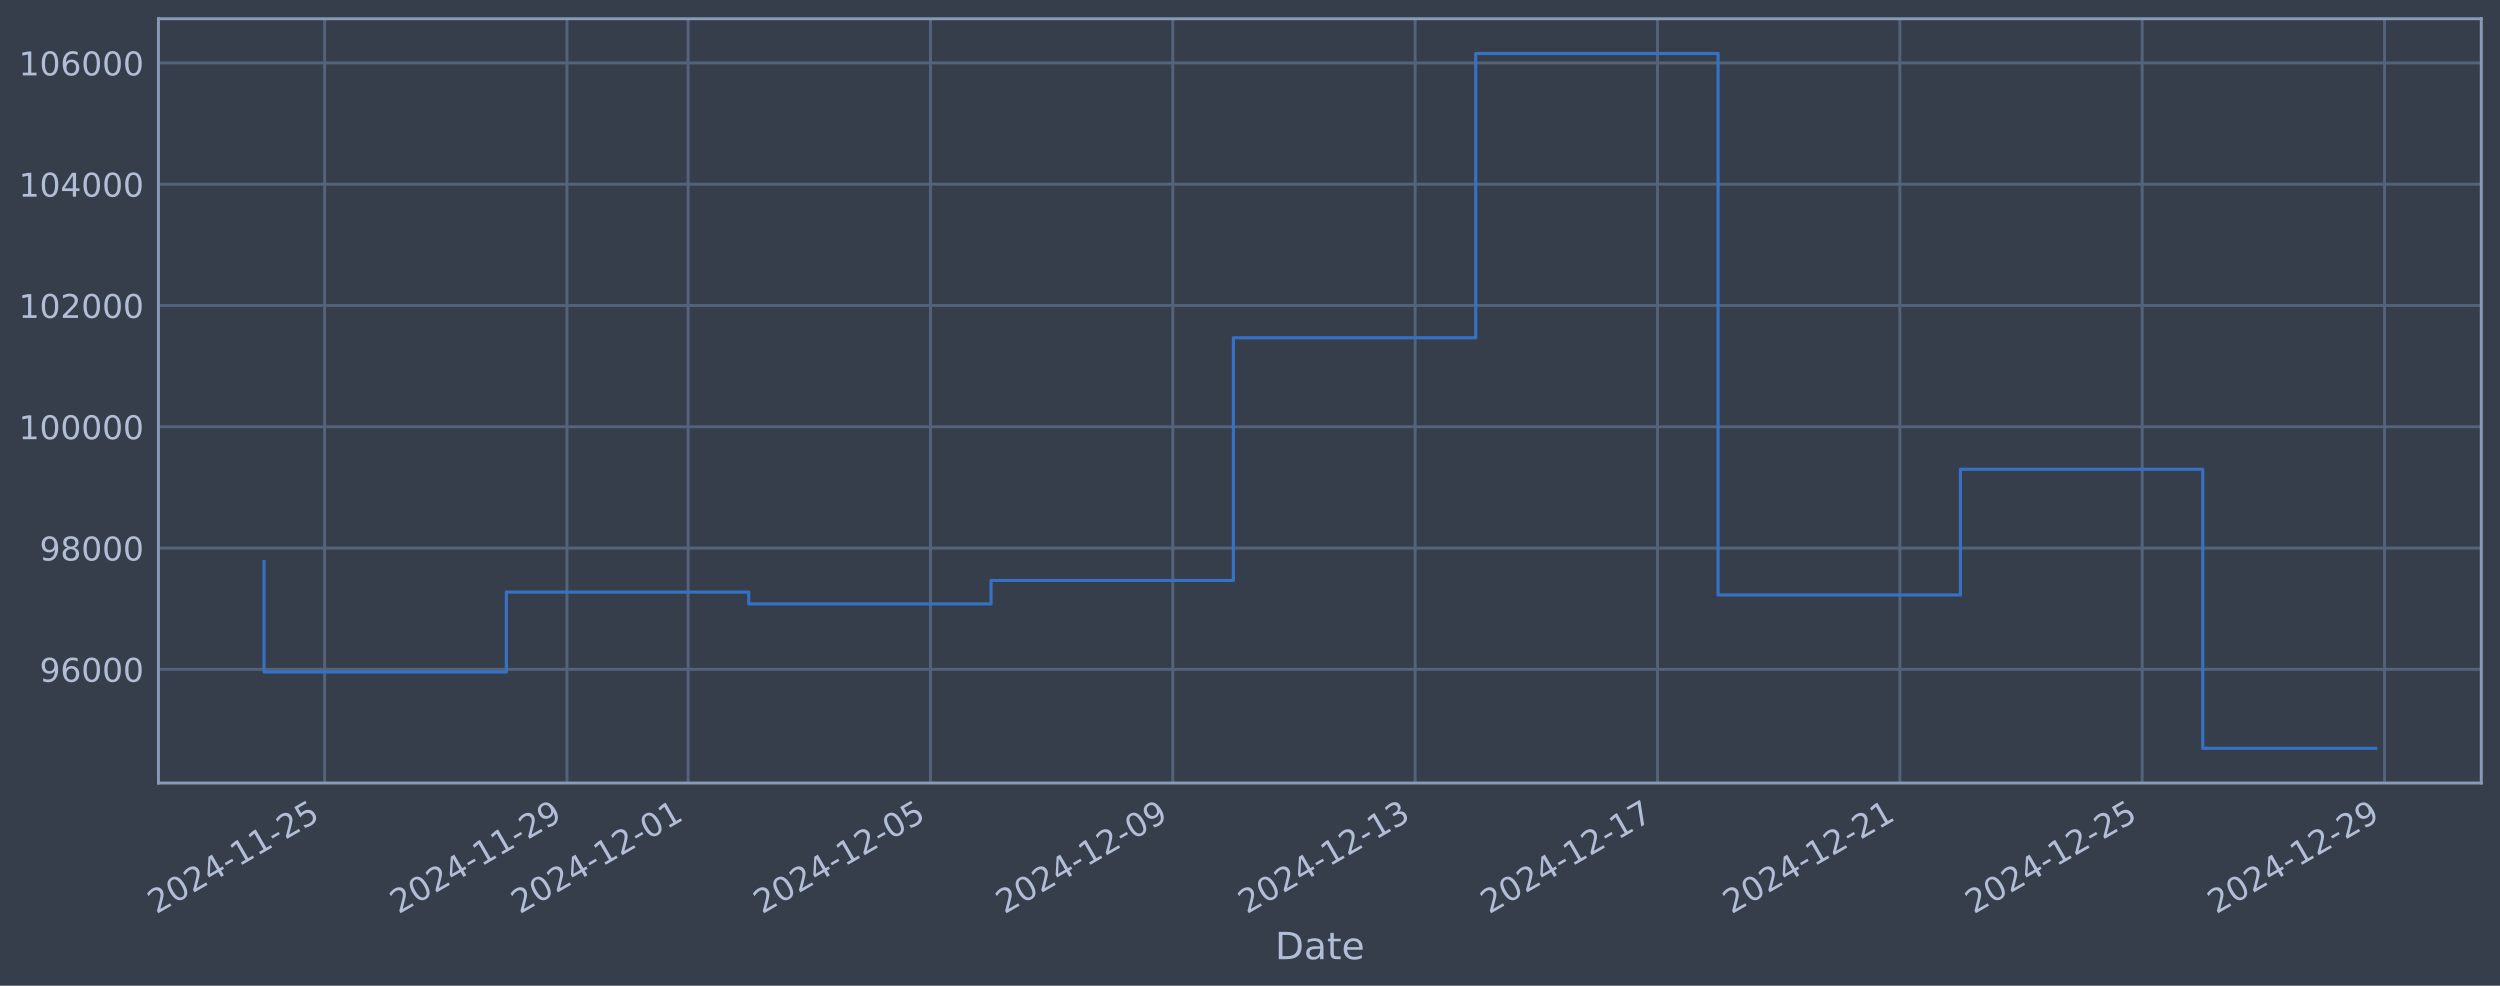
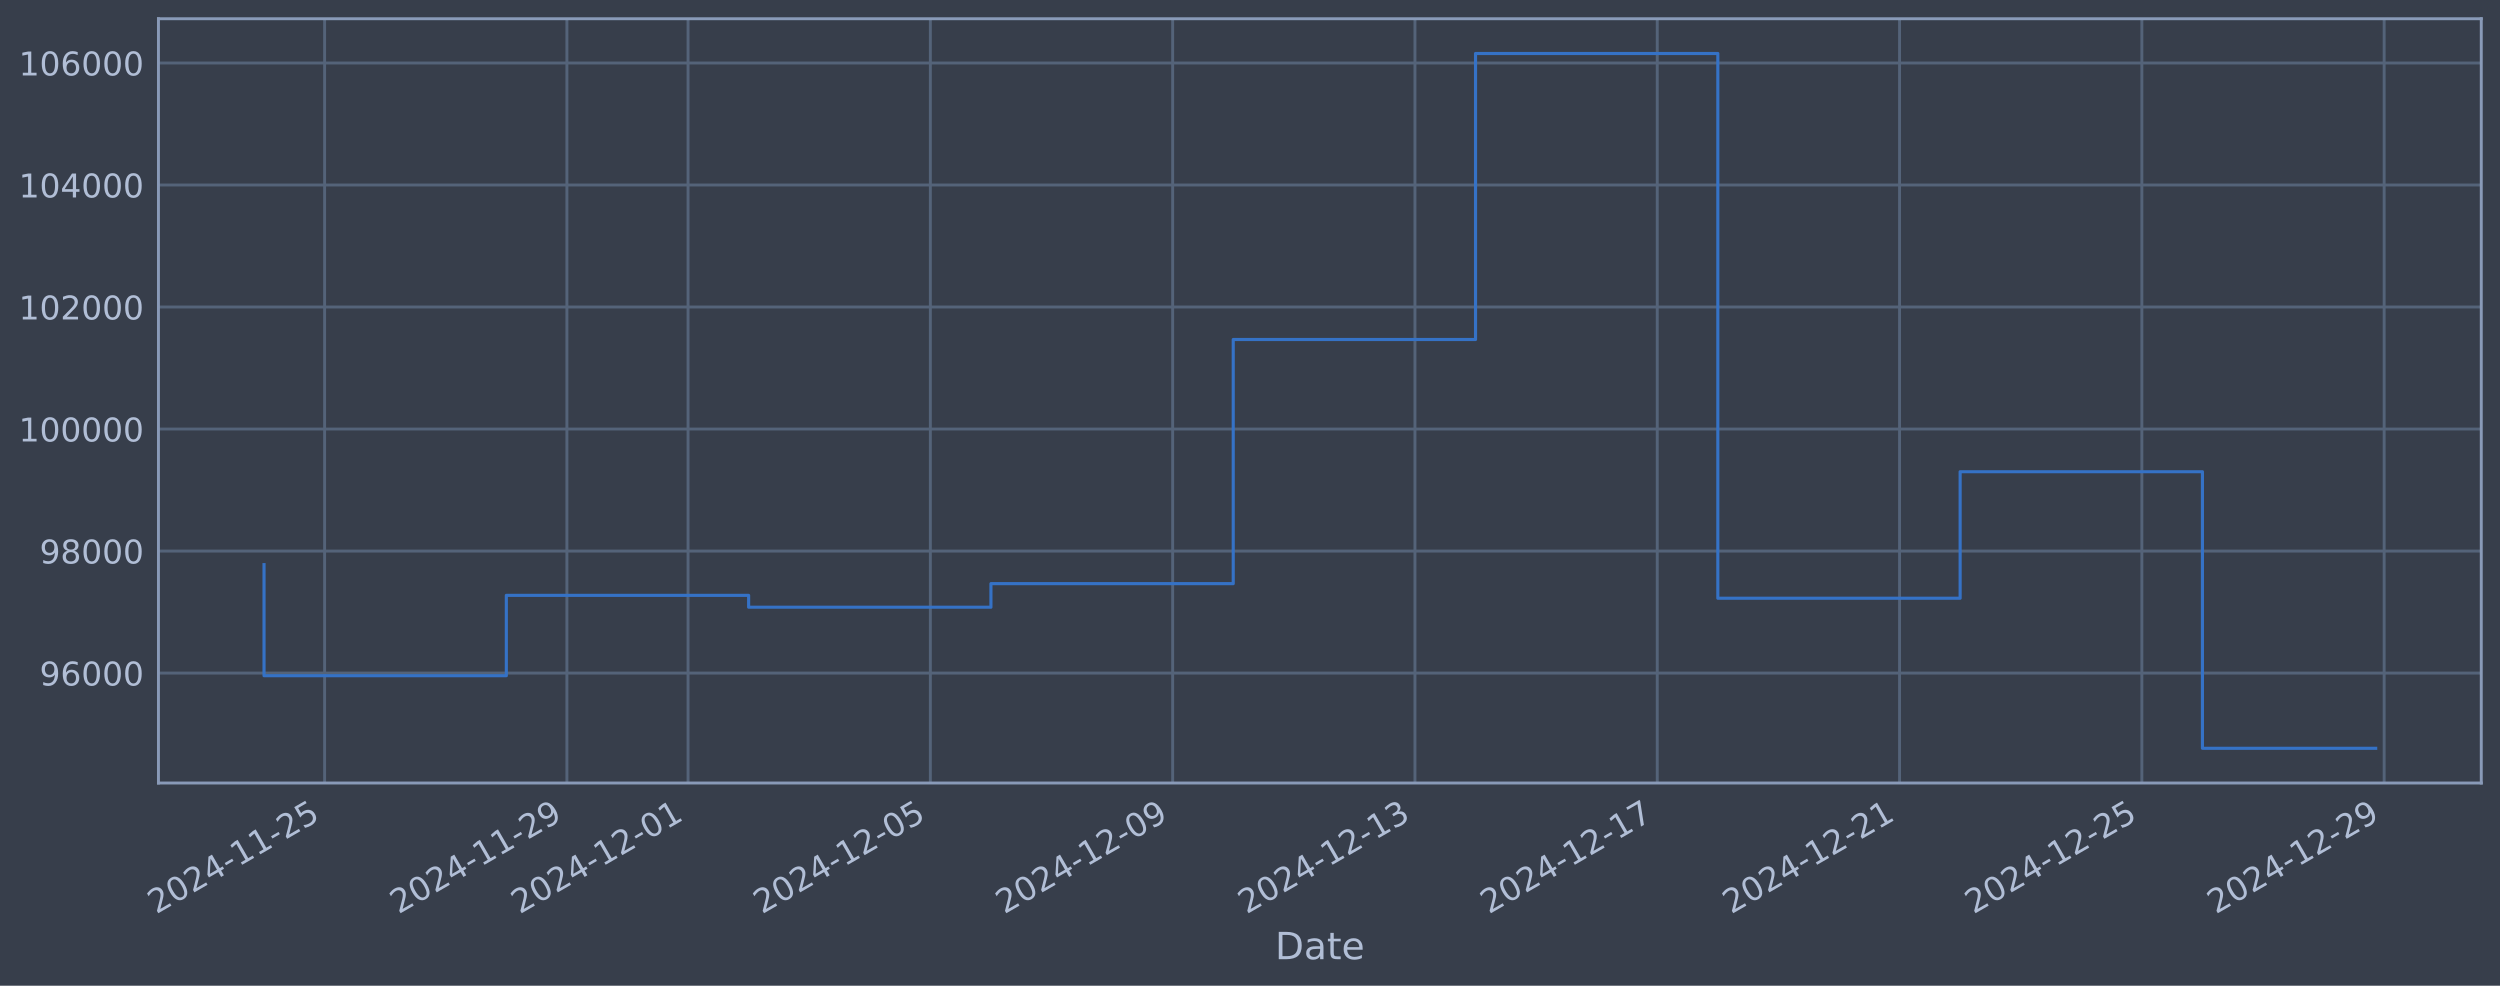
<svg xmlns="http://www.w3.org/2000/svg" xmlns:xlink="http://www.w3.org/1999/xlink" width="960.9pt" height="378.87pt" viewBox="0 0 960.9 378.87" version="1.1">
  <defs>
    <style type="text/css">*{stroke-linejoin: round; stroke-linecap: butt}</style>
  </defs>
  <g id="figure_1">
    <g id="patch_1">
      <path d="M 0 378.87  L 960.9 378.87  L 960.9 0  L 0 0  z " style="fill: #373e4b" />
    </g>
    <g id="axes_1">
      <g id="patch_2">
        <path d="M 60.901 300.96  L 953.701 300.96  L 953.701 7.2  L 60.901 7.2  z " style="fill: #373e4b" />
      </g>
      <g id="matplotlib.axis_1">
        <g id="xtick_1">
          <g id="line2d_1">
-             <path d="M 124.769 300.96  L 124.769 7.2  " clip-path="url(#pe8aeec3419)" style="fill: none; stroke: #546379; stroke-width: 1.12; stroke-linecap: square" />
+             <path d="M 124.765 300.96  L 124.765 7.2  " clip-path="url(#p996c98ddfc)" style="fill: none; stroke: #546379; stroke-width: 1.12; stroke-linecap: square" />
          </g>
          <g id="line2d_2" />
          <g id="text_1">
-             <g style="fill: #b1bed6" transform="translate(60.04346 351.4642) rotate(-30) scale(0.126 -0.126)">
+             <g style="fill: #b1bed6" transform="translate(60.03944 351.4642) rotate(-30) scale(0.126 -0.126)">
              <defs>
                <path id="DejaVuSans-32" d="M 1228 531  L 3431 531  L 3431 0  L 469 0  L 469 531  Q 828 903 1448 1529  Q 2069 2156 2228 2338  Q 2531 2678 2651 2914  Q 2772 3150 2772 3378  Q 2772 3750 2511 3984  Q 2250 4219 1831 4219  Q 1534 4219 1204 4116  Q 875 4013 500 3803  L 500 4441  Q 881 4594 1212 4672  Q 1544 4750 1819 4750  Q 2544 4750 2975 4387  Q 3406 4025 3406 3419  Q 3406 3131 3298 2873  Q 3191 2616 2906 2266  Q 2828 2175 2409 1742  Q 1991 1309 1228 531  z " transform="scale(0.015625)" />
                <path id="DejaVuSans-30" d="M 2034 4250  Q 1547 4250 1301 3770  Q 1056 3291 1056 2328  Q 1056 1369 1301 889  Q 1547 409 2034 409  Q 2525 409 2770 889  Q 3016 1369 3016 2328  Q 3016 3291 2770 3770  Q 2525 4250 2034 4250  z M 2034 4750  Q 2819 4750 3233 4129  Q 3647 3509 3647 2328  Q 3647 1150 3233 529  Q 2819 -91 2034 -91  Q 1250 -91 836 529  Q 422 1150 422 2328  Q 422 3509 836 4129  Q 1250 4750 2034 4750  z " transform="scale(0.015625)" />
                <path id="DejaVuSans-34" d="M 2419 4116  L 825 1625  L 2419 1625  L 2419 4116  z M 2253 4666  L 3047 4666  L 3047 1625  L 3713 1625  L 3713 1100  L 3047 1100  L 3047 0  L 2419 0  L 2419 1100  L 313 1100  L 313 1709  L 2253 4666  z " transform="scale(0.015625)" />
                <path id="DejaVuSans-2d" d="M 313 2009  L 1997 2009  L 1997 1497  L 313 1497  L 313 2009  z " transform="scale(0.015625)" />
                <path id="DejaVuSans-31" d="M 794 531  L 1825 531  L 1825 4091  L 703 3866  L 703 4441  L 1819 4666  L 2450 4666  L 2450 531  L 3481 531  L 3481 0  L 794 0  L 794 531  z " transform="scale(0.015625)" />
                <path id="DejaVuSans-35" d="M 691 4666  L 3169 4666  L 3169 4134  L 1269 4134  L 1269 2991  Q 1406 3038 1543 3061  Q 1681 3084 1819 3084  Q 2600 3084 3056 2656  Q 3513 2228 3513 1497  Q 3513 744 3044 326  Q 2575 -91 1722 -91  Q 1428 -91 1123 -41  Q 819 9 494 109  L 494 744  Q 775 591 1075 516  Q 1375 441 1709 441  Q 2250 441 2565 725  Q 2881 1009 2881 1497  Q 2881 1984 2565 2268  Q 2250 2553 1709 2553  Q 1456 2553 1204 2497  Q 953 2441 691 2322  L 691 4666  z " transform="scale(0.015625)" />
              </defs>
              <use xlink:href="#DejaVuSans-32" />
              <use xlink:href="#DejaVuSans-30" transform="translate(63.62305 0)" />
              <use xlink:href="#DejaVuSans-32" transform="translate(127.2461 0)" />
              <use xlink:href="#DejaVuSans-34" transform="translate(190.8691 0)" />
              <use xlink:href="#DejaVuSans-2d" transform="translate(254.4922 0)" />
              <use xlink:href="#DejaVuSans-31" transform="translate(290.5762 0)" />
              <use xlink:href="#DejaVuSans-31" transform="translate(354.1992 0)" />
              <use xlink:href="#DejaVuSans-2d" transform="translate(417.8223 0)" />
              <use xlink:href="#DejaVuSans-32" transform="translate(453.9062 0)" />
              <use xlink:href="#DejaVuSans-35" transform="translate(517.5293 0)" />
            </g>
          </g>
        </g>
        <g id="xtick_2">
          <g id="line2d_3">
-             <path d="M 217.916 300.96  L 217.916 7.2  " clip-path="url(#pe8aeec3419)" style="fill: none; stroke: #546379; stroke-width: 1.12; stroke-linecap: square" />
+             <path d="M 217.895 300.96  L 217.895 7.2  " clip-path="url(#p996c98ddfc)" style="fill: none; stroke: #546379; stroke-width: 1.12; stroke-linecap: square" />
          </g>
          <g id="line2d_4" />
          <g id="text_2">
-             <g style="fill: #b1bed6" transform="translate(153.19 351.4642) rotate(-30) scale(0.126 -0.126)">
+             <g style="fill: #b1bed6" transform="translate(153.17 351.4642) rotate(-30) scale(0.126 -0.126)">
              <defs>
                <path id="DejaVuSans-39" d="M 703 97  L 703 672  Q 941 559 1184 500  Q 1428 441 1663 441  Q 2288 441 2617 861  Q 2947 1281 2994 2138  Q 2813 1869 2534 1725  Q 2256 1581 1919 1581  Q 1219 1581 811 2004  Q 403 2428 403 3163  Q 403 3881 828 4315  Q 1253 4750 1959 4750  Q 2769 4750 3195 4129  Q 3622 3509 3622 2328  Q 3622 1225 3098 567  Q 2575 -91 1691 -91  Q 1453 -91 1209 -44  Q 966 3 703 97  z M 1959 2075  Q 2384 2075 2632 2365  Q 2881 2656 2881 3163  Q 2881 3666 2632 3958  Q 2384 4250 1959 4250  Q 1534 4250 1286 3958  Q 1038 3666 1038 3163  Q 1038 2656 1286 2365  Q 1534 2075 1959 2075  z " transform="scale(0.015625)" />
              </defs>
              <use xlink:href="#DejaVuSans-32" />
              <use xlink:href="#DejaVuSans-30" transform="translate(63.62305 0)" />
              <use xlink:href="#DejaVuSans-32" transform="translate(127.2461 0)" />
              <use xlink:href="#DejaVuSans-34" transform="translate(190.8691 0)" />
              <use xlink:href="#DejaVuSans-2d" transform="translate(254.4922 0)" />
              <use xlink:href="#DejaVuSans-31" transform="translate(290.5762 0)" />
              <use xlink:href="#DejaVuSans-31" transform="translate(354.1992 0)" />
              <use xlink:href="#DejaVuSans-2d" transform="translate(417.8223 0)" />
              <use xlink:href="#DejaVuSans-32" transform="translate(453.9062 0)" />
              <use xlink:href="#DejaVuSans-39" transform="translate(517.5293 0)" />
            </g>
          </g>
        </g>
        <g id="xtick_3">
          <g id="line2d_5">
-             <path d="M 264.489 300.96  L 264.489 7.2  " clip-path="url(#pe8aeec3419)" style="fill: none; stroke: #546379; stroke-width: 1.12; stroke-linecap: square" />
+             <path d="M 264.461 300.96  L 264.461 7.2  " clip-path="url(#p996c98ddfc)" style="fill: none; stroke: #546379; stroke-width: 1.12; stroke-linecap: square" />
          </g>
          <g id="line2d_6" />
          <g id="text_3">
-             <g style="fill: #b1bed6" transform="translate(199.7633 351.4642) rotate(-30) scale(0.126 -0.126)">
+             <g style="fill: #b1bed6" transform="translate(199.7352 351.4642) rotate(-30) scale(0.126 -0.126)">
              <use xlink:href="#DejaVuSans-32" />
              <use xlink:href="#DejaVuSans-30" transform="translate(63.62305 0)" />
              <use xlink:href="#DejaVuSans-32" transform="translate(127.2461 0)" />
              <use xlink:href="#DejaVuSans-34" transform="translate(190.8691 0)" />
              <use xlink:href="#DejaVuSans-2d" transform="translate(254.4922 0)" />
              <use xlink:href="#DejaVuSans-31" transform="translate(290.5762 0)" />
              <use xlink:href="#DejaVuSans-32" transform="translate(354.1992 0)" />
              <use xlink:href="#DejaVuSans-2d" transform="translate(417.8223 0)" />
              <use xlink:href="#DejaVuSans-30" transform="translate(453.9062 0)" />
              <use xlink:href="#DejaVuSans-31" transform="translate(517.5293 0)" />
            </g>
          </g>
        </g>
        <g id="xtick_4">
          <g id="line2d_7">
-             <path d="M 357.635 300.96  L 357.635 7.2  " clip-path="url(#pe8aeec3419)" style="fill: none; stroke: #546379; stroke-width: 1.12; stroke-linecap: square" />
+             <path d="M 357.591 300.96  L 357.591 7.2  " clip-path="url(#p996c98ddfc)" style="fill: none; stroke: #546379; stroke-width: 1.12; stroke-linecap: square" />
          </g>
          <g id="line2d_8" />
          <g id="text_4">
-             <g style="fill: #b1bed6" transform="translate(292.9099 351.4642) rotate(-30) scale(0.126 -0.126)">
+             <g style="fill: #b1bed6" transform="translate(292.8658 351.4642) rotate(-30) scale(0.126 -0.126)">
              <use xlink:href="#DejaVuSans-32" />
              <use xlink:href="#DejaVuSans-30" transform="translate(63.62305 0)" />
              <use xlink:href="#DejaVuSans-32" transform="translate(127.2461 0)" />
              <use xlink:href="#DejaVuSans-34" transform="translate(190.8691 0)" />
              <use xlink:href="#DejaVuSans-2d" transform="translate(254.4922 0)" />
              <use xlink:href="#DejaVuSans-31" transform="translate(290.5762 0)" />
              <use xlink:href="#DejaVuSans-32" transform="translate(354.1992 0)" />
              <use xlink:href="#DejaVuSans-2d" transform="translate(417.8223 0)" />
              <use xlink:href="#DejaVuSans-30" transform="translate(453.9062 0)" />
              <use xlink:href="#DejaVuSans-35" transform="translate(517.5293 0)" />
            </g>
          </g>
        </g>
        <g id="xtick_5">
          <g id="line2d_9">
-             <path d="M 450.782 300.96  L 450.782 7.2  " clip-path="url(#pe8aeec3419)" style="fill: none; stroke: #546379; stroke-width: 1.12; stroke-linecap: square" />
+             <path d="M 450.722 300.96  L 450.722 7.2  " clip-path="url(#p996c98ddfc)" style="fill: none; stroke: #546379; stroke-width: 1.12; stroke-linecap: square" />
          </g>
          <g id="line2d_10" />
          <g id="text_5">
-             <g style="fill: #b1bed6" transform="translate(386.0565 351.4642) rotate(-30) scale(0.126 -0.126)">
+             <g style="fill: #b1bed6" transform="translate(385.9963 351.4642) rotate(-30) scale(0.126 -0.126)">
              <use xlink:href="#DejaVuSans-32" />
              <use xlink:href="#DejaVuSans-30" transform="translate(63.62305 0)" />
              <use xlink:href="#DejaVuSans-32" transform="translate(127.2461 0)" />
              <use xlink:href="#DejaVuSans-34" transform="translate(190.8691 0)" />
              <use xlink:href="#DejaVuSans-2d" transform="translate(254.4922 0)" />
              <use xlink:href="#DejaVuSans-31" transform="translate(290.5762 0)" />
              <use xlink:href="#DejaVuSans-32" transform="translate(354.1992 0)" />
              <use xlink:href="#DejaVuSans-2d" transform="translate(417.8223 0)" />
              <use xlink:href="#DejaVuSans-30" transform="translate(453.9062 0)" />
              <use xlink:href="#DejaVuSans-39" transform="translate(517.5293 0)" />
            </g>
          </g>
        </g>
        <g id="xtick_6">
          <g id="line2d_11">
-             <path d="M 543.929 300.96  L 543.929 7.2  " clip-path="url(#pe8aeec3419)" style="fill: none; stroke: #546379; stroke-width: 1.12; stroke-linecap: square" />
+             <path d="M 543.852 300.96  L 543.852 7.2  " clip-path="url(#p996c98ddfc)" style="fill: none; stroke: #546379; stroke-width: 1.12; stroke-linecap: square" />
          </g>
          <g id="line2d_12" />
          <g id="text_6">
-             <g style="fill: #b1bed6" transform="translate(479.2031 351.4642) rotate(-30) scale(0.126 -0.126)">
+             <g style="fill: #b1bed6" transform="translate(479.1268 351.4642) rotate(-30) scale(0.126 -0.126)">
              <defs>
                <path id="DejaVuSans-33" d="M 2597 2516  Q 3050 2419 3304 2112  Q 3559 1806 3559 1356  Q 3559 666 3084 287  Q 2609 -91 1734 -91  Q 1441 -91 1130 -33  Q 819 25 488 141  L 488 750  Q 750 597 1062 519  Q 1375 441 1716 441  Q 2309 441 2620 675  Q 2931 909 2931 1356  Q 2931 1769 2642 2001  Q 2353 2234 1838 2234  L 1294 2234  L 1294 2753  L 1863 2753  Q 2328 2753 2575 2939  Q 2822 3125 2822 3475  Q 2822 3834 2567 4026  Q 2313 4219 1838 4219  Q 1578 4219 1281 4162  Q 984 4106 628 3988  L 628 4550  Q 988 4650 1302 4700  Q 1616 4750 1894 4750  Q 2613 4750 3031 4423  Q 3450 4097 3450 3541  Q 3450 3153 3228 2886  Q 3006 2619 2597 2516  z " transform="scale(0.015625)" />
              </defs>
              <use xlink:href="#DejaVuSans-32" />
              <use xlink:href="#DejaVuSans-30" transform="translate(63.62305 0)" />
              <use xlink:href="#DejaVuSans-32" transform="translate(127.2461 0)" />
              <use xlink:href="#DejaVuSans-34" transform="translate(190.8691 0)" />
              <use xlink:href="#DejaVuSans-2d" transform="translate(254.4922 0)" />
              <use xlink:href="#DejaVuSans-31" transform="translate(290.5762 0)" />
              <use xlink:href="#DejaVuSans-32" transform="translate(354.1992 0)" />
              <use xlink:href="#DejaVuSans-2d" transform="translate(417.8223 0)" />
              <use xlink:href="#DejaVuSans-31" transform="translate(453.9062 0)" />
              <use xlink:href="#DejaVuSans-33" transform="translate(517.5293 0)" />
            </g>
          </g>
        </g>
        <g id="xtick_7">
          <g id="line2d_13">
-             <path d="M 637.075 300.96  L 637.075 7.2  " clip-path="url(#pe8aeec3419)" style="fill: none; stroke: #546379; stroke-width: 1.12; stroke-linecap: square" />
+             <path d="M 636.983 300.96  L 636.983 7.2  " clip-path="url(#p996c98ddfc)" style="fill: none; stroke: #546379; stroke-width: 1.12; stroke-linecap: square" />
          </g>
          <g id="line2d_14" />
          <g id="text_7">
-             <g style="fill: #b1bed6" transform="translate(572.3497 351.4642) rotate(-30) scale(0.126 -0.126)">
+             <g style="fill: #b1bed6" transform="translate(572.2574 351.4642) rotate(-30) scale(0.126 -0.126)">
              <defs>
                <path id="DejaVuSans-37" d="M 525 4666  L 3525 4666  L 3525 4397  L 1831 0  L 1172 0  L 2766 4134  L 525 4134  L 525 4666  z " transform="scale(0.015625)" />
              </defs>
              <use xlink:href="#DejaVuSans-32" />
              <use xlink:href="#DejaVuSans-30" transform="translate(63.62305 0)" />
              <use xlink:href="#DejaVuSans-32" transform="translate(127.2461 0)" />
              <use xlink:href="#DejaVuSans-34" transform="translate(190.8691 0)" />
              <use xlink:href="#DejaVuSans-2d" transform="translate(254.4922 0)" />
              <use xlink:href="#DejaVuSans-31" transform="translate(290.5762 0)" />
              <use xlink:href="#DejaVuSans-32" transform="translate(354.1992 0)" />
              <use xlink:href="#DejaVuSans-2d" transform="translate(417.8223 0)" />
              <use xlink:href="#DejaVuSans-31" transform="translate(453.9062 0)" />
              <use xlink:href="#DejaVuSans-37" transform="translate(517.5293 0)" />
            </g>
          </g>
        </g>
        <g id="xtick_8">
          <g id="line2d_15">
-             <path d="M 730.222 300.96  L 730.222 7.2  " clip-path="url(#pe8aeec3419)" style="fill: none; stroke: #546379; stroke-width: 1.12; stroke-linecap: square" />
+             <path d="M 730.113 300.96  L 730.113 7.2  " clip-path="url(#p996c98ddfc)" style="fill: none; stroke: #546379; stroke-width: 1.12; stroke-linecap: square" />
          </g>
          <g id="line2d_16" />
          <g id="text_8">
-             <g style="fill: #b1bed6" transform="translate(665.4962 351.4642) rotate(-30) scale(0.126 -0.126)">
+             <g style="fill: #b1bed6" transform="translate(665.3879 351.4642) rotate(-30) scale(0.126 -0.126)">
              <use xlink:href="#DejaVuSans-32" />
              <use xlink:href="#DejaVuSans-30" transform="translate(63.62305 0)" />
              <use xlink:href="#DejaVuSans-32" transform="translate(127.2461 0)" />
              <use xlink:href="#DejaVuSans-34" transform="translate(190.8691 0)" />
              <use xlink:href="#DejaVuSans-2d" transform="translate(254.4922 0)" />
              <use xlink:href="#DejaVuSans-31" transform="translate(290.5762 0)" />
              <use xlink:href="#DejaVuSans-32" transform="translate(354.1992 0)" />
              <use xlink:href="#DejaVuSans-2d" transform="translate(417.8223 0)" />
              <use xlink:href="#DejaVuSans-32" transform="translate(453.9062 0)" />
              <use xlink:href="#DejaVuSans-31" transform="translate(517.5293 0)" />
            </g>
          </g>
        </g>
        <g id="xtick_9">
          <g id="line2d_17">
-             <path d="M 823.368 300.96  L 823.368 7.2  " clip-path="url(#pe8aeec3419)" style="fill: none; stroke: #546379; stroke-width: 1.12; stroke-linecap: square" />
+             <path d="M 823.244 300.96  L 823.244 7.2  " clip-path="url(#p996c98ddfc)" style="fill: none; stroke: #546379; stroke-width: 1.12; stroke-linecap: square" />
          </g>
          <g id="line2d_18" />
          <g id="text_9">
-             <g style="fill: #b1bed6" transform="translate(758.6428 351.4642) rotate(-30) scale(0.126 -0.126)">
+             <g style="fill: #b1bed6" transform="translate(758.5184 351.4642) rotate(-30) scale(0.126 -0.126)">
              <use xlink:href="#DejaVuSans-32" />
              <use xlink:href="#DejaVuSans-30" transform="translate(63.62305 0)" />
              <use xlink:href="#DejaVuSans-32" transform="translate(127.2461 0)" />
              <use xlink:href="#DejaVuSans-34" transform="translate(190.8691 0)" />
              <use xlink:href="#DejaVuSans-2d" transform="translate(254.4922 0)" />
              <use xlink:href="#DejaVuSans-31" transform="translate(290.5762 0)" />
              <use xlink:href="#DejaVuSans-32" transform="translate(354.1992 0)" />
              <use xlink:href="#DejaVuSans-2d" transform="translate(417.8223 0)" />
              <use xlink:href="#DejaVuSans-32" transform="translate(453.9062 0)" />
              <use xlink:href="#DejaVuSans-35" transform="translate(517.5293 0)" />
            </g>
          </g>
        </g>
        <g id="xtick_10">
          <g id="line2d_19">
-             <path d="M 916.515 300.96  L 916.515 7.2  " clip-path="url(#pe8aeec3419)" style="fill: none; stroke: #546379; stroke-width: 1.12; stroke-linecap: square" />
+             <path d="M 916.374 300.96  L 916.374 7.2  " clip-path="url(#p996c98ddfc)" style="fill: none; stroke: #546379; stroke-width: 1.12; stroke-linecap: square" />
          </g>
          <g id="line2d_20" />
          <g id="text_10">
-             <g style="fill: #b1bed6" transform="translate(851.7894 351.4642) rotate(-30) scale(0.126 -0.126)">
+             <g style="fill: #b1bed6" transform="translate(851.649 351.4642) rotate(-30) scale(0.126 -0.126)">
              <use xlink:href="#DejaVuSans-32" />
              <use xlink:href="#DejaVuSans-30" transform="translate(63.62305 0)" />
              <use xlink:href="#DejaVuSans-32" transform="translate(127.2461 0)" />
              <use xlink:href="#DejaVuSans-34" transform="translate(190.8691 0)" />
              <use xlink:href="#DejaVuSans-2d" transform="translate(254.4922 0)" />
              <use xlink:href="#DejaVuSans-31" transform="translate(290.5762 0)" />
              <use xlink:href="#DejaVuSans-32" transform="translate(354.1992 0)" />
              <use xlink:href="#DejaVuSans-2d" transform="translate(417.8223 0)" />
              <use xlink:href="#DejaVuSans-32" transform="translate(453.9062 0)" />
              <use xlink:href="#DejaVuSans-39" transform="translate(517.5293 0)" />
            </g>
          </g>
        </g>
        <g id="text_11">
          <g style="fill: #b1bed6" transform="translate(490.0914 368.6753) scale(0.144 -0.144)">
            <defs>
              <path id="DejaVuSans-44" d="M 1259 4147  L 1259 519  L 2022 519  Q 2988 519 3436 956  Q 3884 1394 3884 2338  Q 3884 3275 3436 3711  Q 2988 4147 2022 4147  L 1259 4147  z M 628 4666  L 1925 4666  Q 3281 4666 3915 4102  Q 4550 3538 4550 2338  Q 4550 1131 3912 565  Q 3275 0 1925 0  L 628 0  L 628 4666  z " transform="scale(0.015625)" />
              <path id="DejaVuSans-61" d="M 2194 1759  Q 1497 1759 1228 1600  Q 959 1441 959 1056  Q 959 750 1161 570  Q 1363 391 1709 391  Q 2188 391 2477 730  Q 2766 1069 2766 1631  L 2766 1759  L 2194 1759  z M 3341 1997  L 3341 0  L 2766 0  L 2766 531  Q 2569 213 2275 61  Q 1981 -91 1556 -91  Q 1019 -91 701 211  Q 384 513 384 1019  Q 384 1609 779 1909  Q 1175 2209 1959 2209  L 2766 2209  L 2766 2266  Q 2766 2663 2505 2880  Q 2244 3097 1772 3097  Q 1472 3097 1187 3025  Q 903 2953 641 2809  L 641 3341  Q 956 3463 1253 3523  Q 1550 3584 1831 3584  Q 2591 3584 2966 3190  Q 3341 2797 3341 1997  z " transform="scale(0.015625)" />
              <path id="DejaVuSans-74" d="M 1172 4494  L 1172 3500  L 2356 3500  L 2356 3053  L 1172 3053  L 1172 1153  Q 1172 725 1289 603  Q 1406 481 1766 481  L 2356 481  L 2356 0  L 1766 0  Q 1100 0 847 248  Q 594 497 594 1153  L 594 3053  L 172 3053  L 172 3500  L 594 3500  L 594 4494  L 1172 4494  z " transform="scale(0.015625)" />
              <path id="DejaVuSans-65" d="M 3597 1894  L 3597 1613  L 953 1613  Q 991 1019 1311 708  Q 1631 397 2203 397  Q 2534 397 2845 478  Q 3156 559 3463 722  L 3463 178  Q 3153 47 2828 -22  Q 2503 -91 2169 -91  Q 1331 -91 842 396  Q 353 884 353 1716  Q 353 2575 817 3079  Q 1281 3584 2069 3584  Q 2775 3584 3186 3129  Q 3597 2675 3597 1894  z M 3022 2063  Q 3016 2534 2758 2815  Q 2500 3097 2075 3097  Q 1594 3097 1305 2825  Q 1016 2553 972 2059  L 3022 2063  z " transform="scale(0.015625)" />
            </defs>
            <use xlink:href="#DejaVuSans-44" />
            <use xlink:href="#DejaVuSans-61" transform="translate(77.00195 0)" />
            <use xlink:href="#DejaVuSans-74" transform="translate(138.2812 0)" />
            <use xlink:href="#DejaVuSans-65" transform="translate(177.4902 0)" />
          </g>
        </g>
      </g>
      <g id="matplotlib.axis_2">
        <g id="ytick_1">
          <g id="line2d_21">
-             <path d="M 60.901 257.265  L 953.701 257.265  " clip-path="url(#pe8aeec3419)" style="fill: none; stroke: #546379; stroke-width: 1.12; stroke-linecap: square" />
+             <path d="M 60.901 258.699  L 953.701 258.699  " clip-path="url(#p996c98ddfc)" style="fill: none; stroke: #546379; stroke-width: 1.12; stroke-linecap: square" />
          </g>
          <g id="line2d_22" />
          <g id="text_12">
-             <g style="fill: #b1bed6" transform="translate(15.21675 262.052) scale(0.126 -0.126)">
+             <g style="fill: #b1bed6" transform="translate(15.21675 263.4863) scale(0.126 -0.126)">
              <defs>
                <path id="DejaVuSans-36" d="M 2113 2584  Q 1688 2584 1439 2293  Q 1191 2003 1191 1497  Q 1191 994 1439 701  Q 1688 409 2113 409  Q 2538 409 2786 701  Q 3034 994 3034 1497  Q 3034 2003 2786 2293  Q 2538 2584 2113 2584  z M 3366 4563  L 3366 3988  Q 3128 4100 2886 4159  Q 2644 4219 2406 4219  Q 1781 4219 1451 3797  Q 1122 3375 1075 2522  Q 1259 2794 1537 2939  Q 1816 3084 2150 3084  Q 2853 3084 3261 2657  Q 3669 2231 3669 1497  Q 3669 778 3244 343  Q 2819 -91 2113 -91  Q 1303 -91 875 529  Q 447 1150 447 2328  Q 447 3434 972 4092  Q 1497 4750 2381 4750  Q 2619 4750 2861 4703  Q 3103 4656 3366 4563  z " transform="scale(0.015625)" />
              </defs>
              <use xlink:href="#DejaVuSans-39" />
              <use xlink:href="#DejaVuSans-36" transform="translate(63.62305 0)" />
              <use xlink:href="#DejaVuSans-30" transform="translate(127.2461 0)" />
              <use xlink:href="#DejaVuSans-30" transform="translate(190.8691 0)" />
              <use xlink:href="#DejaVuSans-30" transform="translate(254.4922 0)" />
            </g>
          </g>
        </g>
        <g id="ytick_2">
          <g id="line2d_23">
-             <path d="M 60.901 210.65  L 953.701 210.65  " clip-path="url(#pe8aeec3419)" style="fill: none; stroke: #546379; stroke-width: 1.12; stroke-linecap: square" />
+             <path d="M 60.901 211.802  L 953.701 211.802  " clip-path="url(#p996c98ddfc)" style="fill: none; stroke: #546379; stroke-width: 1.12; stroke-linecap: square" />
          </g>
          <g id="line2d_24" />
          <g id="text_13">
-             <g style="fill: #b1bed6" transform="translate(15.21675 215.4368) scale(0.126 -0.126)">
+             <g style="fill: #b1bed6" transform="translate(15.21675 216.5886) scale(0.126 -0.126)">
              <defs>
                <path id="DejaVuSans-38" d="M 2034 2216  Q 1584 2216 1326 1975  Q 1069 1734 1069 1313  Q 1069 891 1326 650  Q 1584 409 2034 409  Q 2484 409 2743 651  Q 3003 894 3003 1313  Q 3003 1734 2745 1975  Q 2488 2216 2034 2216  z M 1403 2484  Q 997 2584 770 2862  Q 544 3141 544 3541  Q 544 4100 942 4425  Q 1341 4750 2034 4750  Q 2731 4750 3128 4425  Q 3525 4100 3525 3541  Q 3525 3141 3298 2862  Q 3072 2584 2669 2484  Q 3125 2378 3379 2068  Q 3634 1759 3634 1313  Q 3634 634 3220 271  Q 2806 -91 2034 -91  Q 1263 -91 848 271  Q 434 634 434 1313  Q 434 1759 690 2068  Q 947 2378 1403 2484  z M 1172 3481  Q 1172 3119 1398 2916  Q 1625 2713 2034 2713  Q 2441 2713 2670 2916  Q 2900 3119 2900 3481  Q 2900 3844 2670 4047  Q 2441 4250 2034 4250  Q 1625 4250 1398 4047  Q 1172 3844 1172 3481  z " transform="scale(0.015625)" />
              </defs>
              <use xlink:href="#DejaVuSans-39" />
              <use xlink:href="#DejaVuSans-38" transform="translate(63.62305 0)" />
              <use xlink:href="#DejaVuSans-30" transform="translate(127.2461 0)" />
              <use xlink:href="#DejaVuSans-30" transform="translate(190.8691 0)" />
              <use xlink:href="#DejaVuSans-30" transform="translate(254.4922 0)" />
            </g>
          </g>
        </g>
        <g id="ytick_3">
          <g id="line2d_25">
-             <path d="M 60.901 164.035  L 953.701 164.035  " clip-path="url(#pe8aeec3419)" style="fill: none; stroke: #546379; stroke-width: 1.12; stroke-linecap: square" />
+             <path d="M 60.901 164.904  L 953.701 164.904  " clip-path="url(#p996c98ddfc)" style="fill: none; stroke: #546379; stroke-width: 1.12; stroke-linecap: square" />
          </g>
          <g id="line2d_26" />
          <g id="text_14">
-             <g style="fill: #b1bed6" transform="translate(7.2 168.8216) scale(0.126 -0.126)">
+             <g style="fill: #b1bed6" transform="translate(7.2 169.691) scale(0.126 -0.126)">
              <use xlink:href="#DejaVuSans-31" />
              <use xlink:href="#DejaVuSans-30" transform="translate(63.62305 0)" />
              <use xlink:href="#DejaVuSans-30" transform="translate(127.2461 0)" />
              <use xlink:href="#DejaVuSans-30" transform="translate(190.8691 0)" />
              <use xlink:href="#DejaVuSans-30" transform="translate(254.4922 0)" />
              <use xlink:href="#DejaVuSans-30" transform="translate(318.1152 0)" />
            </g>
          </g>
        </g>
        <g id="ytick_4">
          <g id="line2d_27">
-             <path d="M 60.901 117.419  L 953.701 117.419  " clip-path="url(#pe8aeec3419)" style="fill: none; stroke: #546379; stroke-width: 1.12; stroke-linecap: square" />
+             <path d="M 60.901 118.006  L 953.701 118.006  " clip-path="url(#p996c98ddfc)" style="fill: none; stroke: #546379; stroke-width: 1.12; stroke-linecap: square" />
          </g>
          <g id="line2d_28" />
          <g id="text_15">
-             <g style="fill: #b1bed6" transform="translate(7.2 122.2064) scale(0.126 -0.126)">
+             <g style="fill: #b1bed6" transform="translate(7.2 122.7933) scale(0.126 -0.126)">
              <use xlink:href="#DejaVuSans-31" />
              <use xlink:href="#DejaVuSans-30" transform="translate(63.62305 0)" />
              <use xlink:href="#DejaVuSans-32" transform="translate(127.2461 0)" />
              <use xlink:href="#DejaVuSans-30" transform="translate(190.8691 0)" />
              <use xlink:href="#DejaVuSans-30" transform="translate(254.4922 0)" />
              <use xlink:href="#DejaVuSans-30" transform="translate(318.1152 0)" />
            </g>
          </g>
        </g>
        <g id="ytick_5">
          <g id="line2d_29">
-             <path d="M 60.901 70.804  L 953.701 70.804  " clip-path="url(#pe8aeec3419)" style="fill: none; stroke: #546379; stroke-width: 1.12; stroke-linecap: square" />
+             <path d="M 60.901 71.109  L 953.701 71.109  " clip-path="url(#p996c98ddfc)" style="fill: none; stroke: #546379; stroke-width: 1.12; stroke-linecap: square" />
          </g>
          <g id="line2d_30" />
          <g id="text_16">
-             <g style="fill: #b1bed6" transform="translate(7.2 75.59118) scale(0.126 -0.126)">
+             <g style="fill: #b1bed6" transform="translate(7.2 75.89566) scale(0.126 -0.126)">
              <use xlink:href="#DejaVuSans-31" />
              <use xlink:href="#DejaVuSans-30" transform="translate(63.62305 0)" />
              <use xlink:href="#DejaVuSans-34" transform="translate(127.2461 0)" />
              <use xlink:href="#DejaVuSans-30" transform="translate(190.8691 0)" />
              <use xlink:href="#DejaVuSans-30" transform="translate(254.4922 0)" />
              <use xlink:href="#DejaVuSans-30" transform="translate(318.1152 0)" />
            </g>
          </g>
        </g>
        <g id="ytick_6">
          <g id="line2d_31">
-             <path d="M 60.901 24.189  L 953.701 24.189  " clip-path="url(#pe8aeec3419)" style="fill: none; stroke: #546379; stroke-width: 1.12; stroke-linecap: square" />
+             <path d="M 60.901 24.211  L 953.701 24.211  " clip-path="url(#p996c98ddfc)" style="fill: none; stroke: #546379; stroke-width: 1.12; stroke-linecap: square" />
          </g>
          <g id="line2d_32" />
          <g id="text_17">
-             <g style="fill: #b1bed6" transform="translate(7.2 28.97596) scale(0.126 -0.126)">
+             <g style="fill: #b1bed6" transform="translate(7.2 28.99799) scale(0.126 -0.126)">
              <use xlink:href="#DejaVuSans-31" />
              <use xlink:href="#DejaVuSans-30" transform="translate(63.62305 0)" />
              <use xlink:href="#DejaVuSans-36" transform="translate(127.2461 0)" />
              <use xlink:href="#DejaVuSans-30" transform="translate(190.8691 0)" />
              <use xlink:href="#DejaVuSans-30" transform="translate(254.4922 0)" />
              <use xlink:href="#DejaVuSans-30" transform="translate(318.1152 0)" />
            </g>
          </g>
        </g>
      </g>
      <g id="line2d_33">
-         <path d="M 101.482 215.849  L 101.482 258.267  L 194.629 258.267  L 194.629 227.58  L 287.775 227.58  L 287.775 232.104  L 380.922 232.104  L 380.922 223.107  L 474.069 223.107  L 474.069 129.83  L 567.215 129.83  L 567.215 20.553  L 660.362 20.553  L 660.362 228.677  L 753.508 228.677  L 753.508 180.347  L 846.655 180.347  L 846.655 287.607  L 913.119 287.607  " clip-path="url(#pe8aeec3419)" style="fill: none; stroke: #3572c6; stroke-width: 1.2; stroke-linecap: square" />
+         <path d="M 101.482 217.032  L 101.482 259.708  L 194.613 259.708  L 194.613 228.834  L 287.743 228.834  L 287.743 233.385  L 380.874 233.385  L 380.874 224.334  L 474.004 224.334  L 474.004 130.492  L 567.135 130.492  L 567.135 20.553  L 660.266 20.553  L 660.266 229.938  L 753.396 229.938  L 753.396 181.315  L 846.527 181.315  L 846.527 287.607  L 913.119 287.607  " clip-path="url(#p996c98ddfc)" style="fill: none; stroke: #3572c6; stroke-width: 1.2; stroke-linecap: square" />
      </g>
      <g id="patch_3">
        <path d="M 60.901 300.96  L 60.901 7.2  " style="fill: none; stroke: #899ab8; stroke-width: 1.12; stroke-linejoin: miter; stroke-linecap: square" />
      </g>
      <g id="patch_4">
        <path d="M 953.701 300.96  L 953.701 7.2  " style="fill: none; stroke: #899ab8; stroke-width: 1.12; stroke-linejoin: miter; stroke-linecap: square" />
      </g>
      <g id="patch_5">
        <path d="M 60.901 300.96  L 953.701 300.96  " style="fill: none; stroke: #899ab8; stroke-width: 1.12; stroke-linejoin: miter; stroke-linecap: square" />
      </g>
      <g id="patch_6">
        <path d="M 60.901 7.2  L 953.701 7.2  " style="fill: none; stroke: #899ab8; stroke-width: 1.12; stroke-linejoin: miter; stroke-linecap: square" />
      </g>
    </g>
  </g>
  <defs>
-     <clipPath id="pe8aeec3419">
+     <clipPath id="p996c98ddfc">
      <rect x="60.901" y="7.2" width="892.8" height="293.76" />
    </clipPath>
  </defs>
</svg>
